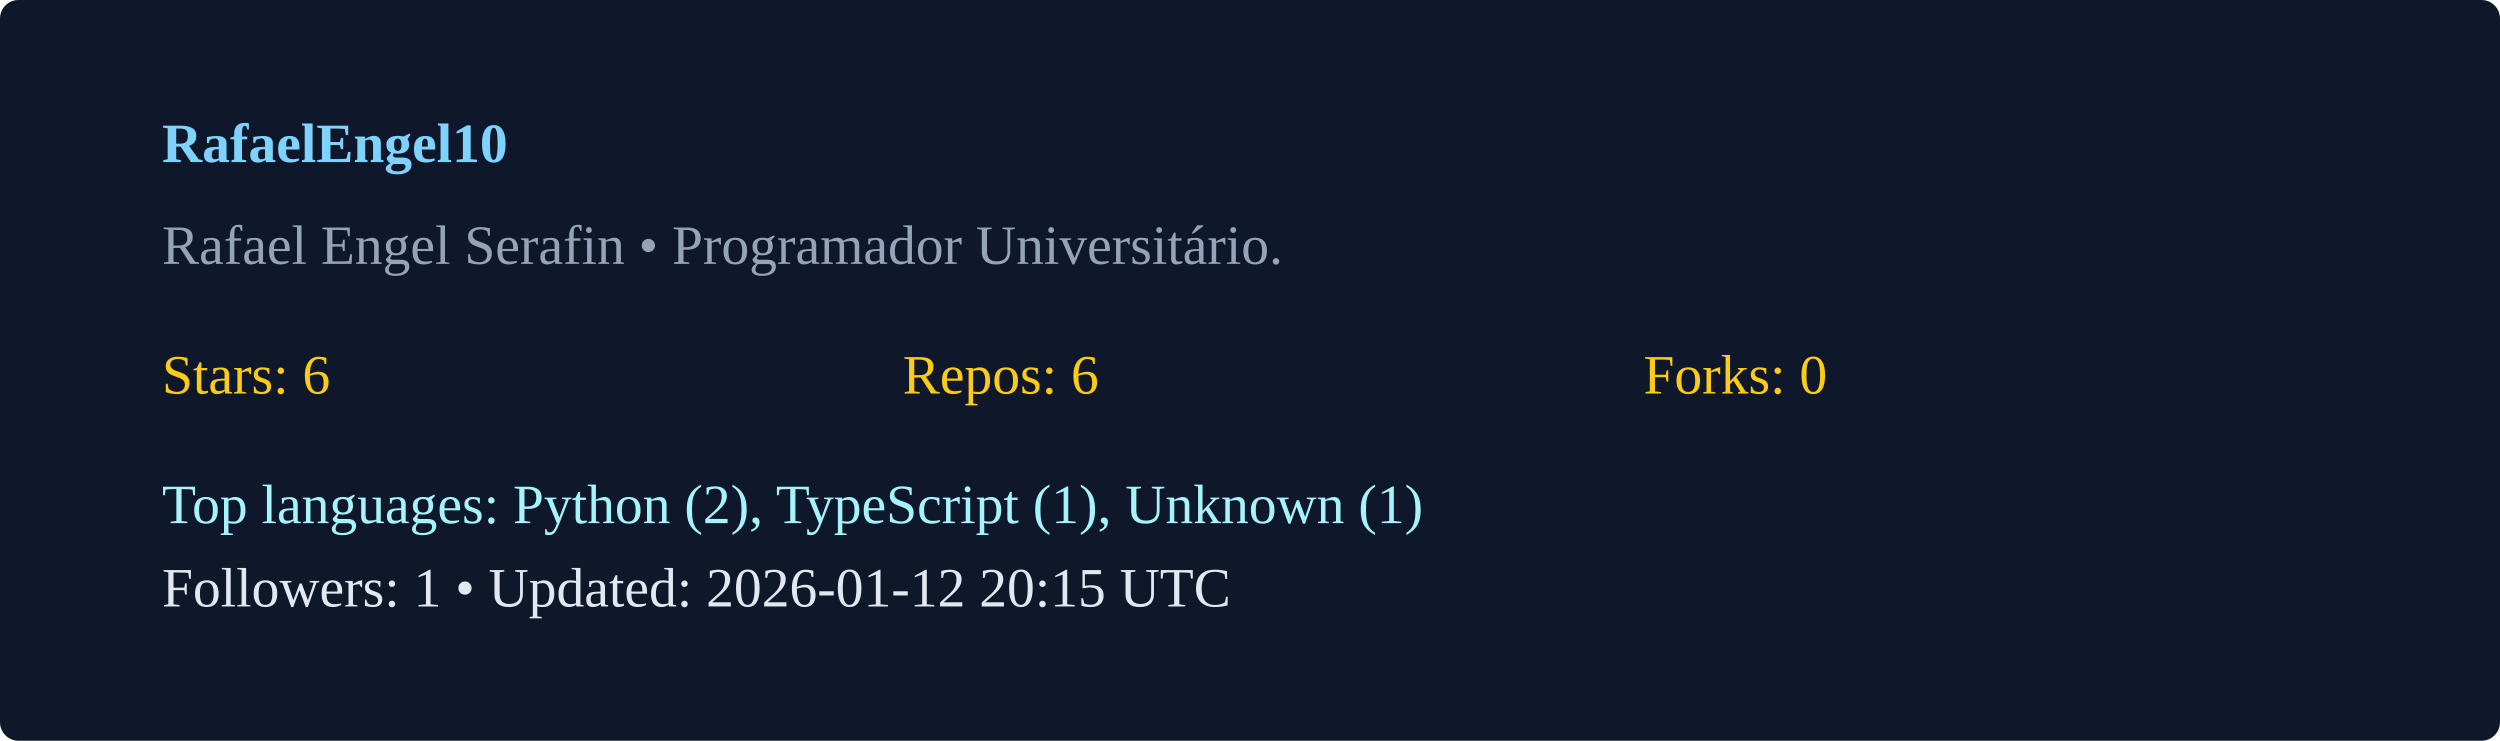
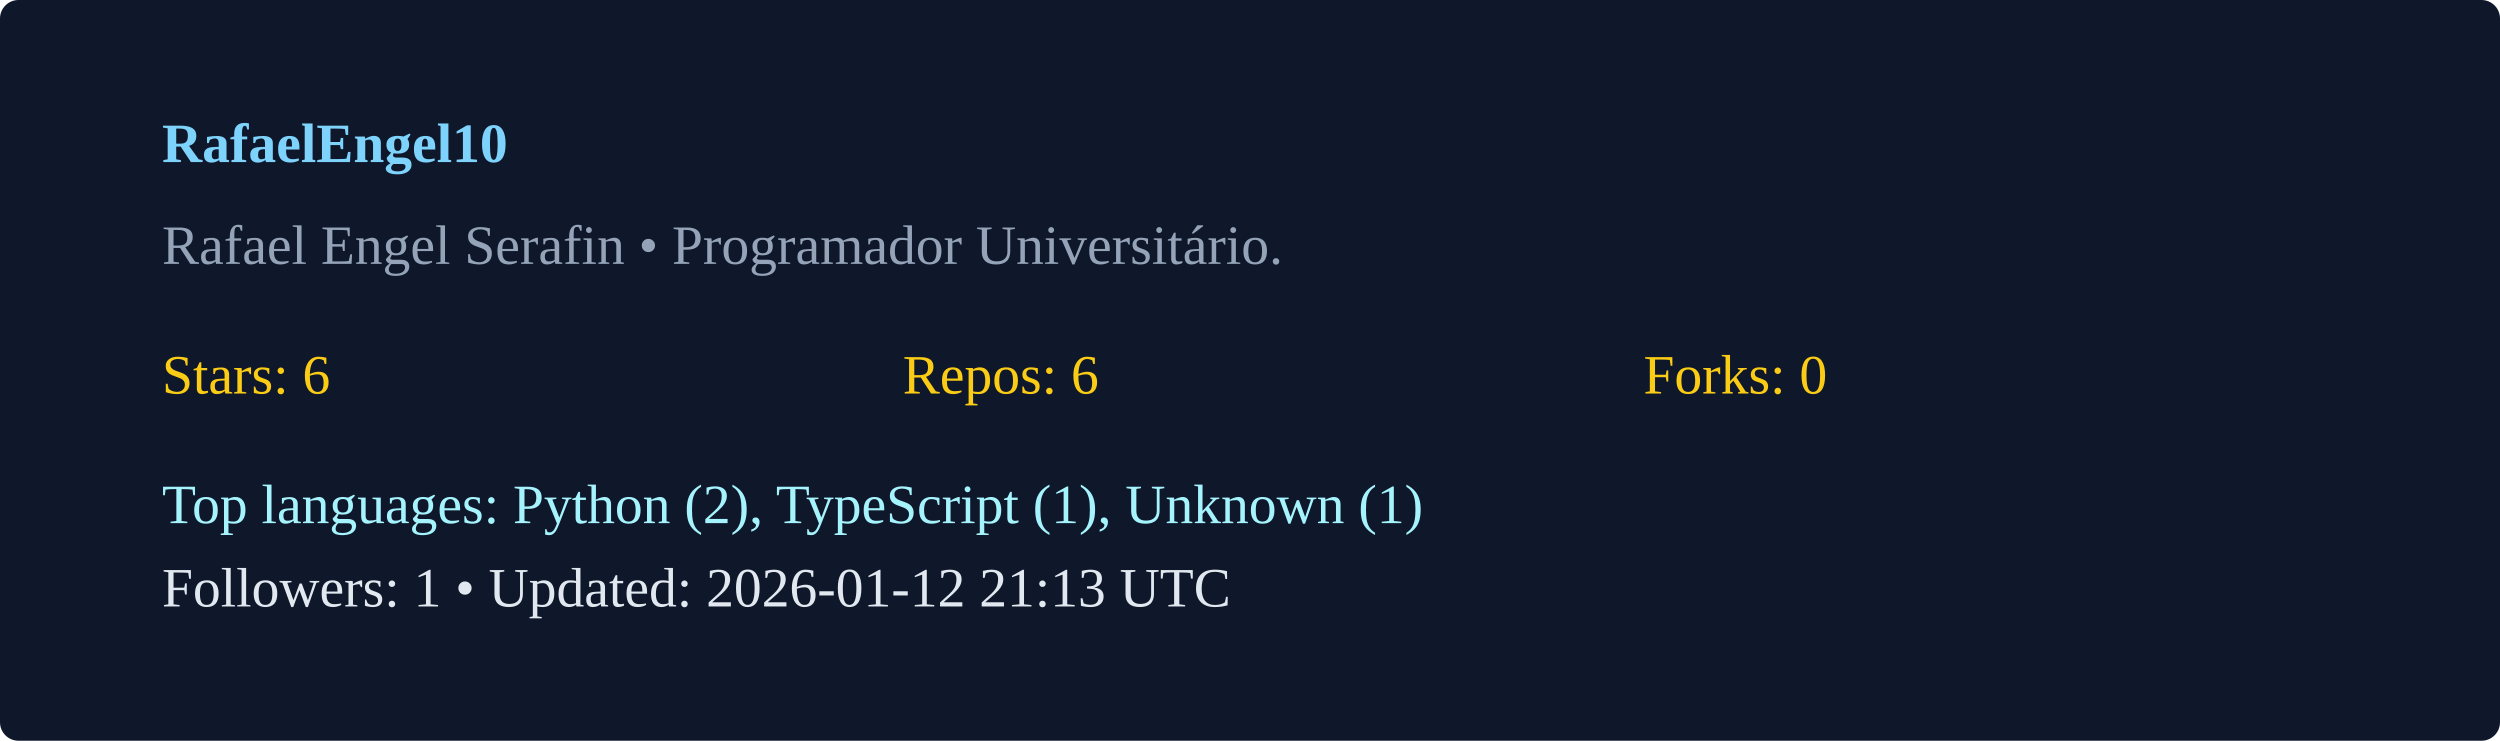
<svg xmlns="http://www.w3.org/2000/svg" width="540" height="160" viewBox="0 0 540 160">
  <rect width="100%" height="100%" rx="4" fill="#0f172a" />
  <g transform="translate(35,35)">
    <text x="0" y="0" fill="#7dd3fc" font-weight="600">RafaelEngel10</text>
    <text x="0" y="22" fill="#94a3b8">Rafael Engel Serafin  • Programador Universitário. </text>
    <g transform="translate(0,50)">
      <text x="0" y="0" fill="#facc15">Stars: 6</text>
      <text x="160" y="0" fill="#facc15">Repos: 6</text>
      <text x="320" y="0" fill="#facc15">Forks: 0</text>
      <text x="0" y="28" fill="#a5f3fc">Top languages: Python (2), TypeScript (1), Unknown (1)</text>
-       <text x="0" y="46" fill="#e2e8f0">Followers: 1 • Updated: 2026-01-12 20:15 UTC</text>
+       <text x="0" y="46" fill="#e2e8f0">Followers: 1 • Updated: 2026-01-12 21:13 UTC</text>
    </g>
  </g>
</svg>
